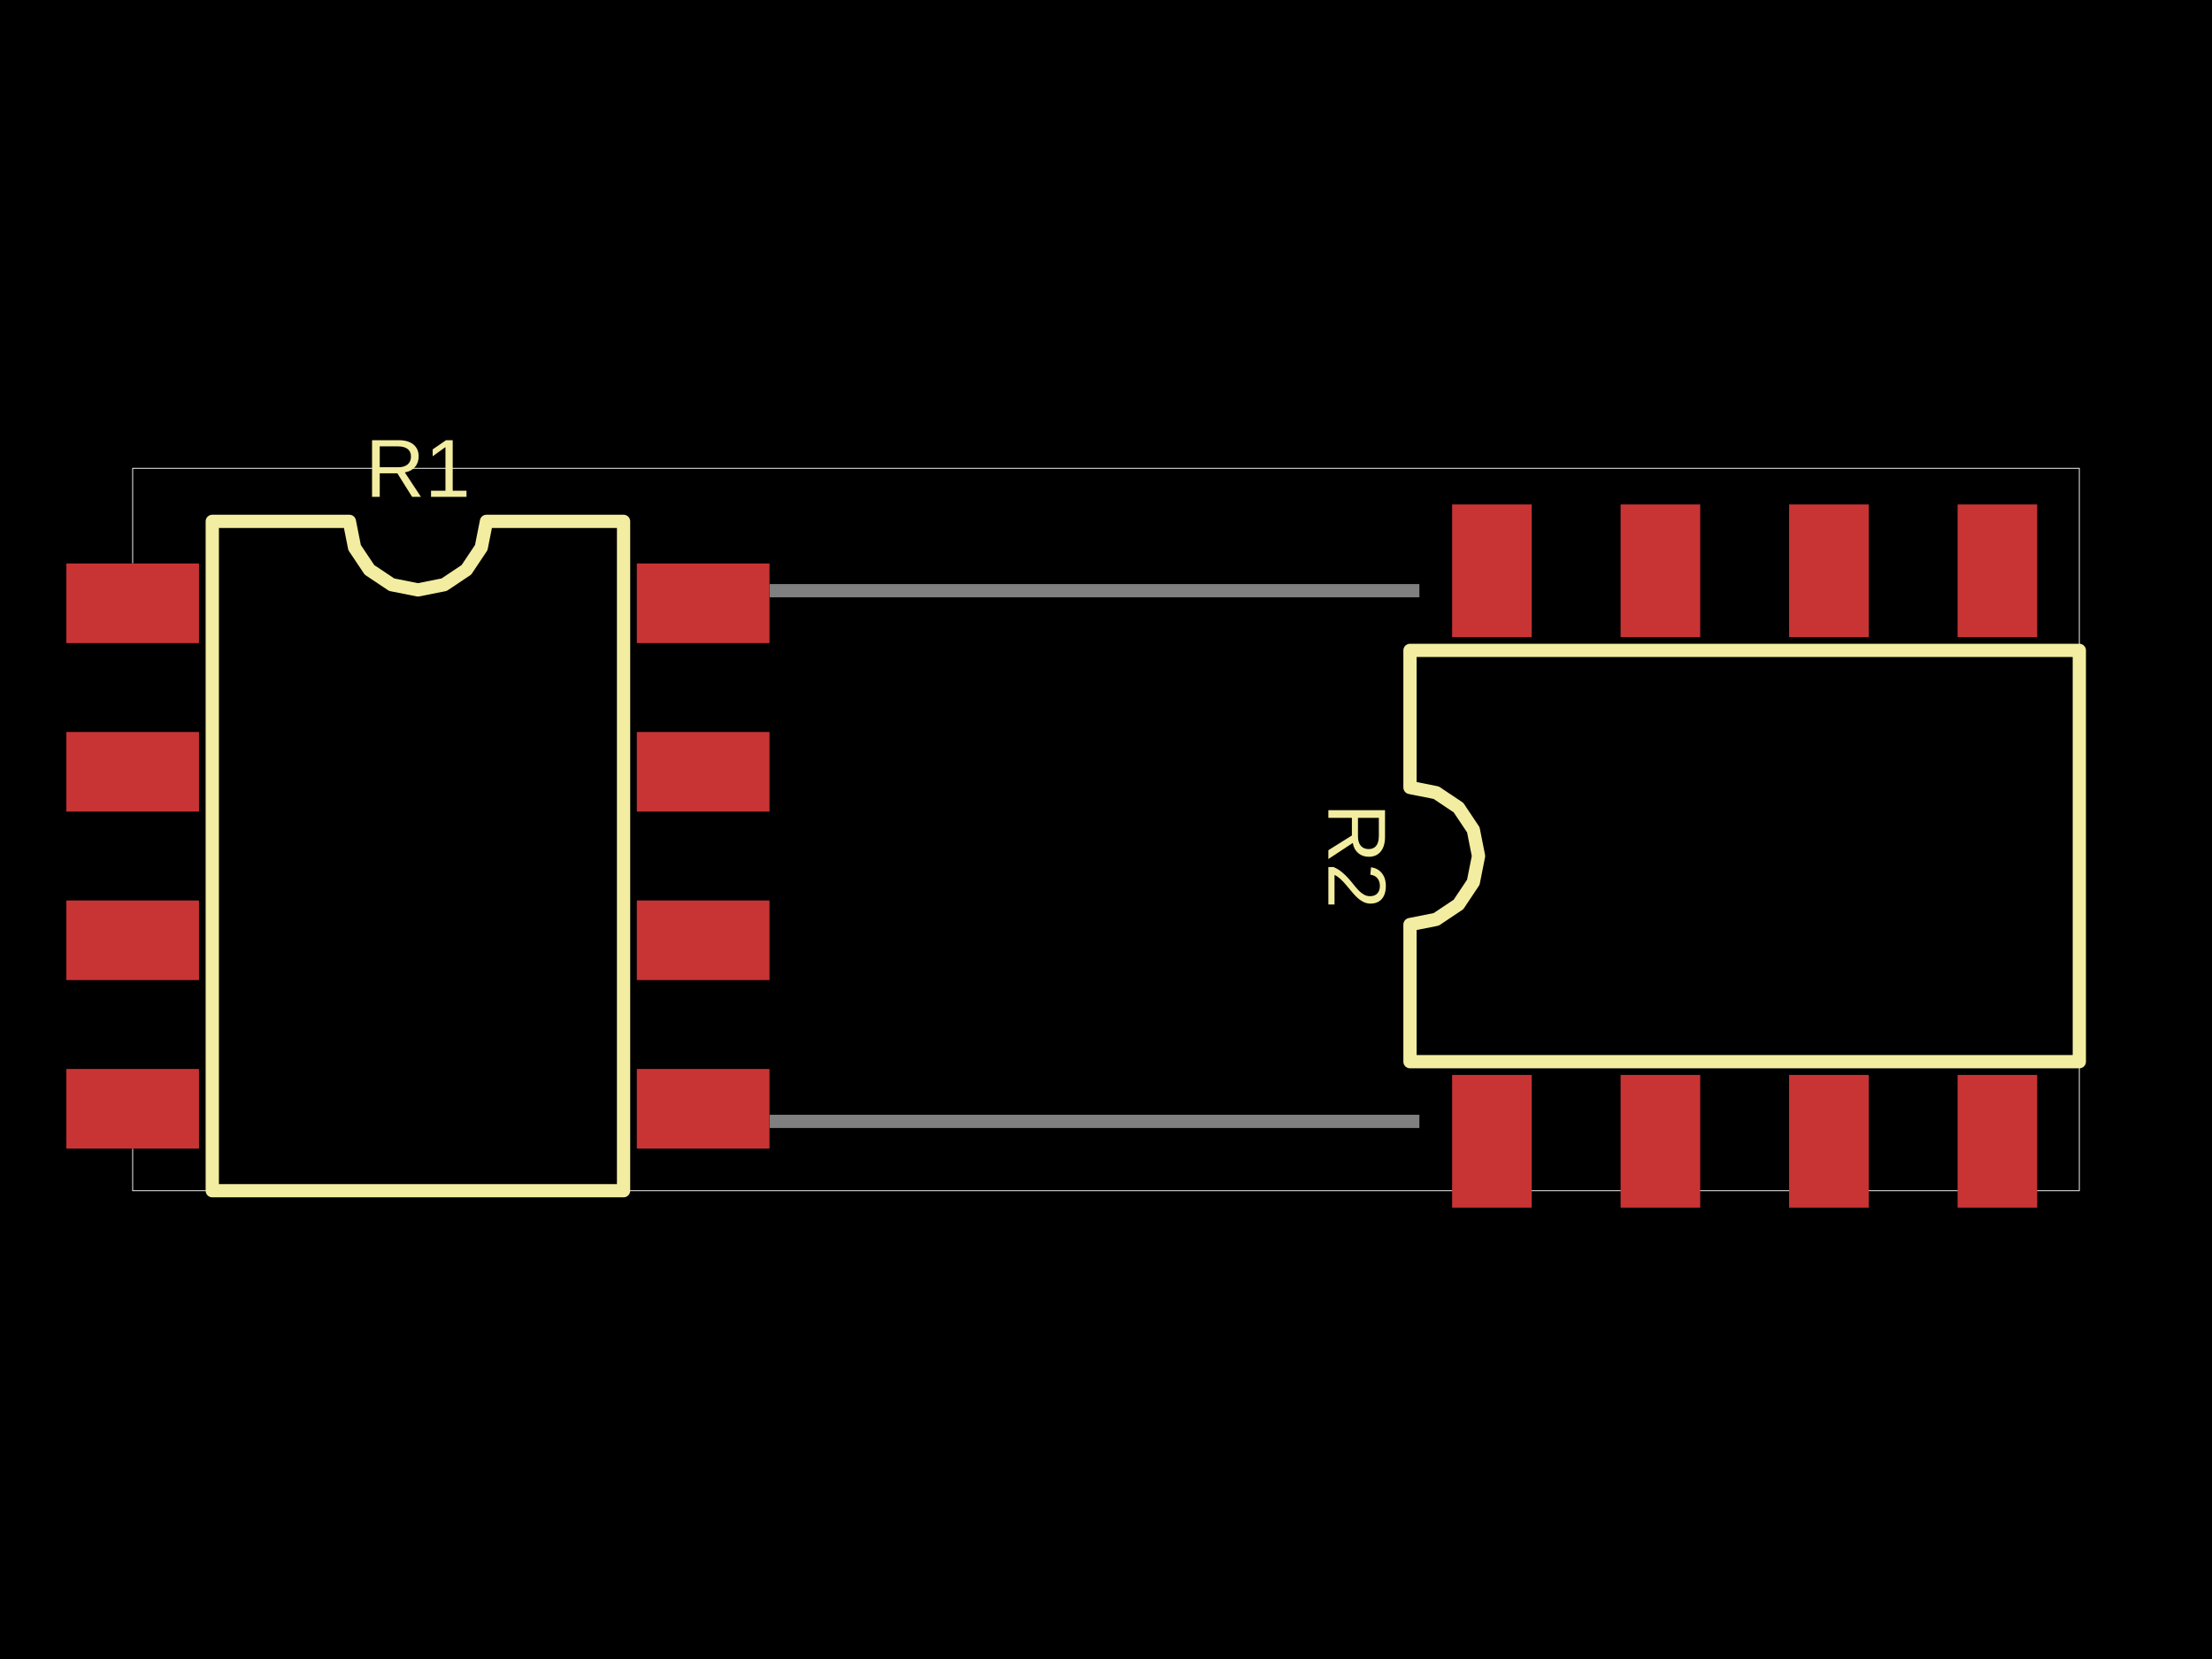
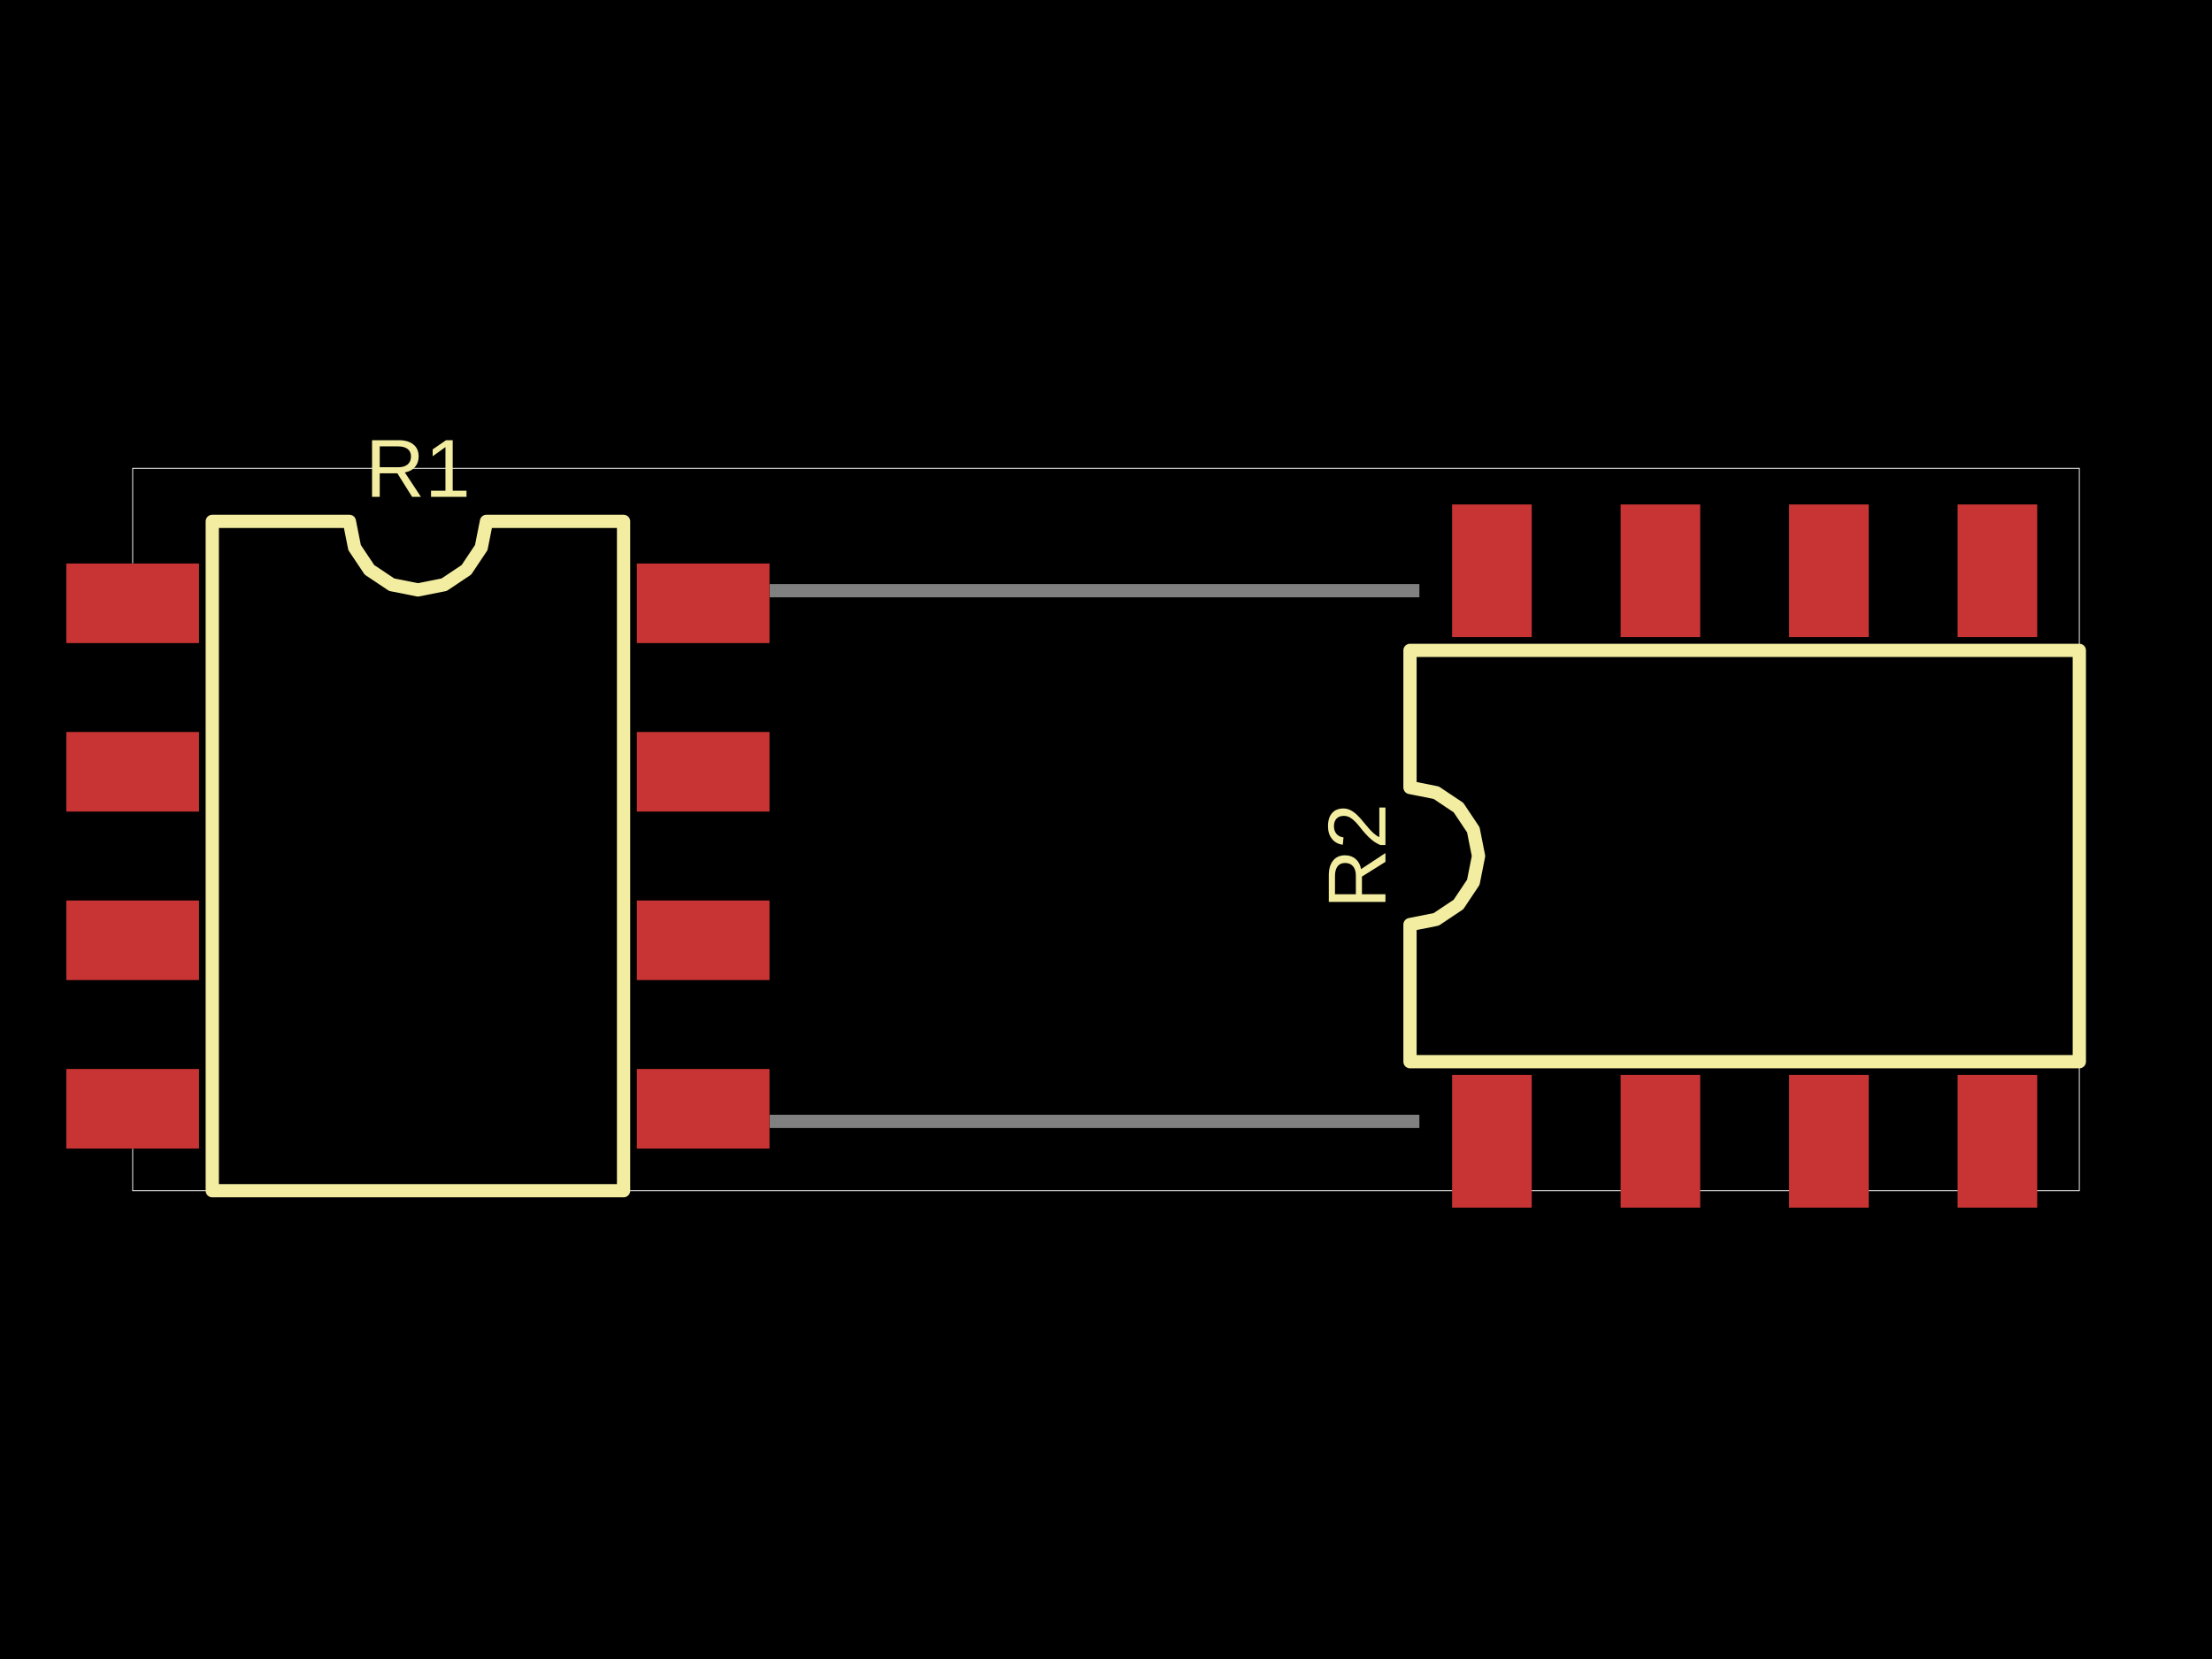
<svg xmlns="http://www.w3.org/2000/svg" width="800" height="600">
  <style />
  <rect class="boundary" x="0" y="0" fill="#000" width="800" height="600" />
  <rect class="pcb-boundary" fill="none" stroke="#fff" stroke-width="0.3" x="47.983" y="169.366" width="704.034" height="261.269" />
  <path class="pcb-board" d="M 103.164 405.563 L 678.962 405.563 L 678.962 213.63 L 103.164 213.63 Z" fill="none" stroke="rgba(255, 255, 255, 0.5)" stroke-width="4.798" />
  <g transform="translate(151.1471, 309.5966) rotate(0) scale(1, -1)">
    <rect class="pcb-component" x="-127.155" y="-105.803" width="254.311" height="211.606" />
    <rect class="pcb-component-outline" x="-127.155" y="-105.803" width="254.311" height="211.606" />
  </g>
  <g transform="translate(630.9792, 309.5966) rotate(-90) scale(1, -1)">
    <rect class="pcb-component" x="-115.4" y="-117.559" width="230.799" height="235.118" />
    <rect class="pcb-component-outline" x="-115.4" y="-117.559" width="230.799" height="235.118" />
  </g>
  <rect class="pcb-pad" fill="rgb(200, 52, 52)" x="23.992" y="203.794" width="47.983" height="28.79" />
  <rect class="pcb-pad" fill="rgb(200, 52, 52)" x="23.992" y="264.732" width="47.983" height="28.79" />
  <rect class="pcb-pad" fill="rgb(200, 52, 52)" x="23.992" y="325.671" width="47.983" height="28.79" />
  <rect class="pcb-pad" fill="rgb(200, 52, 52)" x="23.992" y="386.61" width="47.983" height="28.79" />
  <rect class="pcb-pad" fill="rgb(200, 52, 52)" x="230.319" y="386.61" width="47.983" height="28.79" />
  <rect class="pcb-pad" fill="rgb(200, 52, 52)" x="230.319" y="325.671" width="47.983" height="28.79" />
  <rect class="pcb-pad" fill="rgb(200, 52, 52)" x="230.319" y="264.732" width="47.983" height="28.79" />
  <rect class="pcb-pad" fill="rgb(200, 52, 52)" x="230.319" y="203.794" width="47.983" height="28.79" />
  <rect class="pcb-pad" fill="rgb(200, 52, 52)" x="525.176" y="388.769" width="28.79" height="47.983" />
  <rect class="pcb-pad" fill="rgb(200, 52, 52)" x="586.115" y="388.769" width="28.79" height="47.983" />
  <rect class="pcb-pad" fill="rgb(200, 52, 52)" x="647.054" y="388.769" width="28.79" height="47.983" />
  <rect class="pcb-pad" fill="rgb(200, 52, 52)" x="707.992" y="388.769" width="28.79" height="47.983" />
  <rect class="pcb-pad" fill="rgb(200, 52, 52)" x="707.992" y="182.441" width="28.79" height="47.983" />
  <rect class="pcb-pad" fill="rgb(200, 52, 52)" x="647.054" y="182.441" width="28.79" height="47.983" />
  <rect class="pcb-pad" fill="rgb(200, 52, 52)" x="586.115" y="182.441" width="28.79" height="47.983" />
  <rect class="pcb-pad" fill="rgb(200, 52, 52)" x="525.176" y="182.441" width="28.79" height="47.983" />
  <path class="pcb-silkscreen pcb-silkscreen-top" d="M 76.773 430.634 L 76.773 188.559 L 126.356 188.559 L 128.243 198.046 L 133.617 206.089 L 141.66 211.463 L 151.147 213.35 L 160.634 211.463 L 168.677 206.089 L 174.051 198.046 L 175.938 188.559 L 225.521 188.559 L 225.521 430.634 L 76.773 430.634 Z" fill="none" stroke="#f2eda1" stroke-width="4.798" stroke-linecap="round" stroke-linejoin="round" data-pcb-component-id="pcb_component_0" data-pcb-silkscreen-path-id="pcb_silkscreen_path_0" />
  <path class="pcb-silkscreen pcb-silkscreen-top" d="M 752.017 383.971 L 509.942 383.971 L 509.942 334.388 L 519.429 332.501 L 527.472 327.127 L 532.846 319.084 L 534.733 309.597 L 532.846 300.109 L 527.472 292.067 L 519.429 286.692 L 509.942 284.805 L 509.942 235.223 L 752.017 235.223 L 752.017 383.971 Z" fill="none" stroke="#f2eda1" stroke-width="4.798" stroke-linecap="round" stroke-linejoin="round" data-pcb-component-id="pcb_component_1" data-pcb-silkscreen-path-id="pcb_silkscreen_path_1" />
  <text x="0" y="0" dx="0" dy="0" fill="#f2eda1" font-family="Arial, sans-serif" font-size="29.77" text-anchor="middle" dominant-baseline="central" transform="matrix(1,0,0,1,151.1471,169.3657)" class="pcb-silkscreen-text pcb-silkscreen-top" data-pcb-silkscreen-text-id="pcb_component_0" stroke="none">R1</text>
-   <text x="0" y="0" dx="0" dy="0" fill="#f2eda1" font-family="Arial, sans-serif" font-size="29.77" text-anchor="middle" dominant-baseline="central" transform="matrix(6.123233995736766e-17,1,-1,6.123233995736766e-17,490.7482,309.5966)" class="pcb-silkscreen-text pcb-silkscreen-top" data-pcb-silkscreen-text-id="pcb_component_1" stroke="none">R2</text>
+   <text x="0" y="0" dx="0" dy="0" fill="#f2eda1" font-family="Arial, sans-serif" font-size="29.77" text-anchor="middle" dominant-baseline="central" transform="matrix(-1.8369701987210297e-16,-1,1,-1.8369701987210297e-16,490.7482,309.5966)" class="pcb-silkscreen-text pcb-silkscreen-top" data-pcb-silkscreen-text-id="pcb_component_1" stroke="none">R2</text>
</svg>
